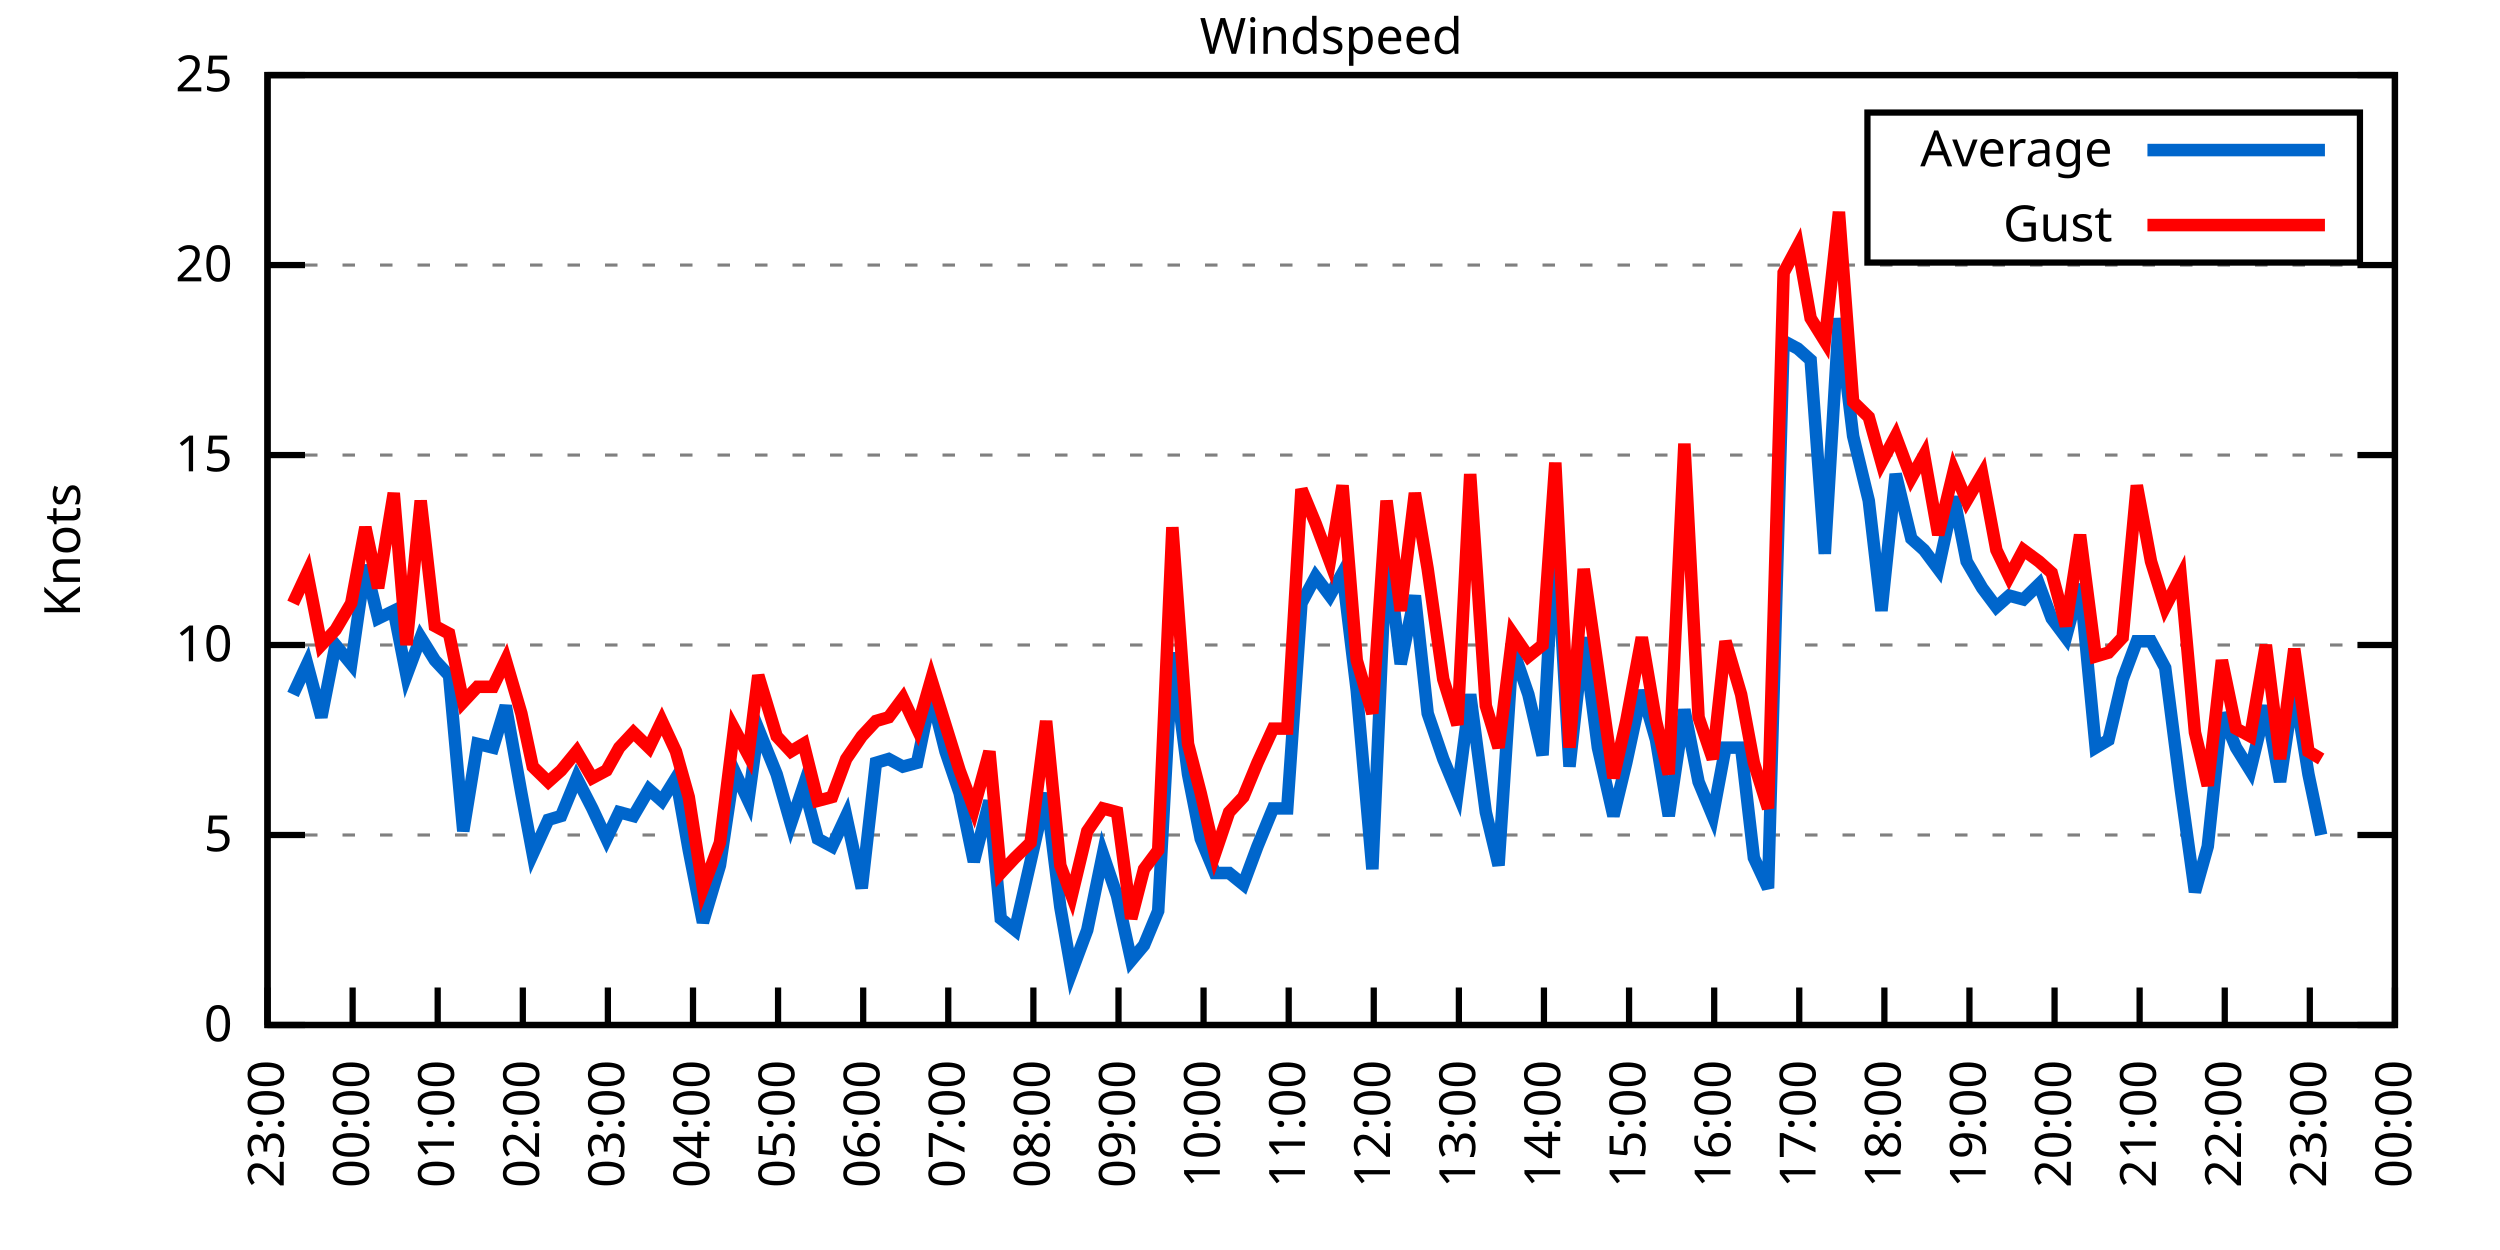
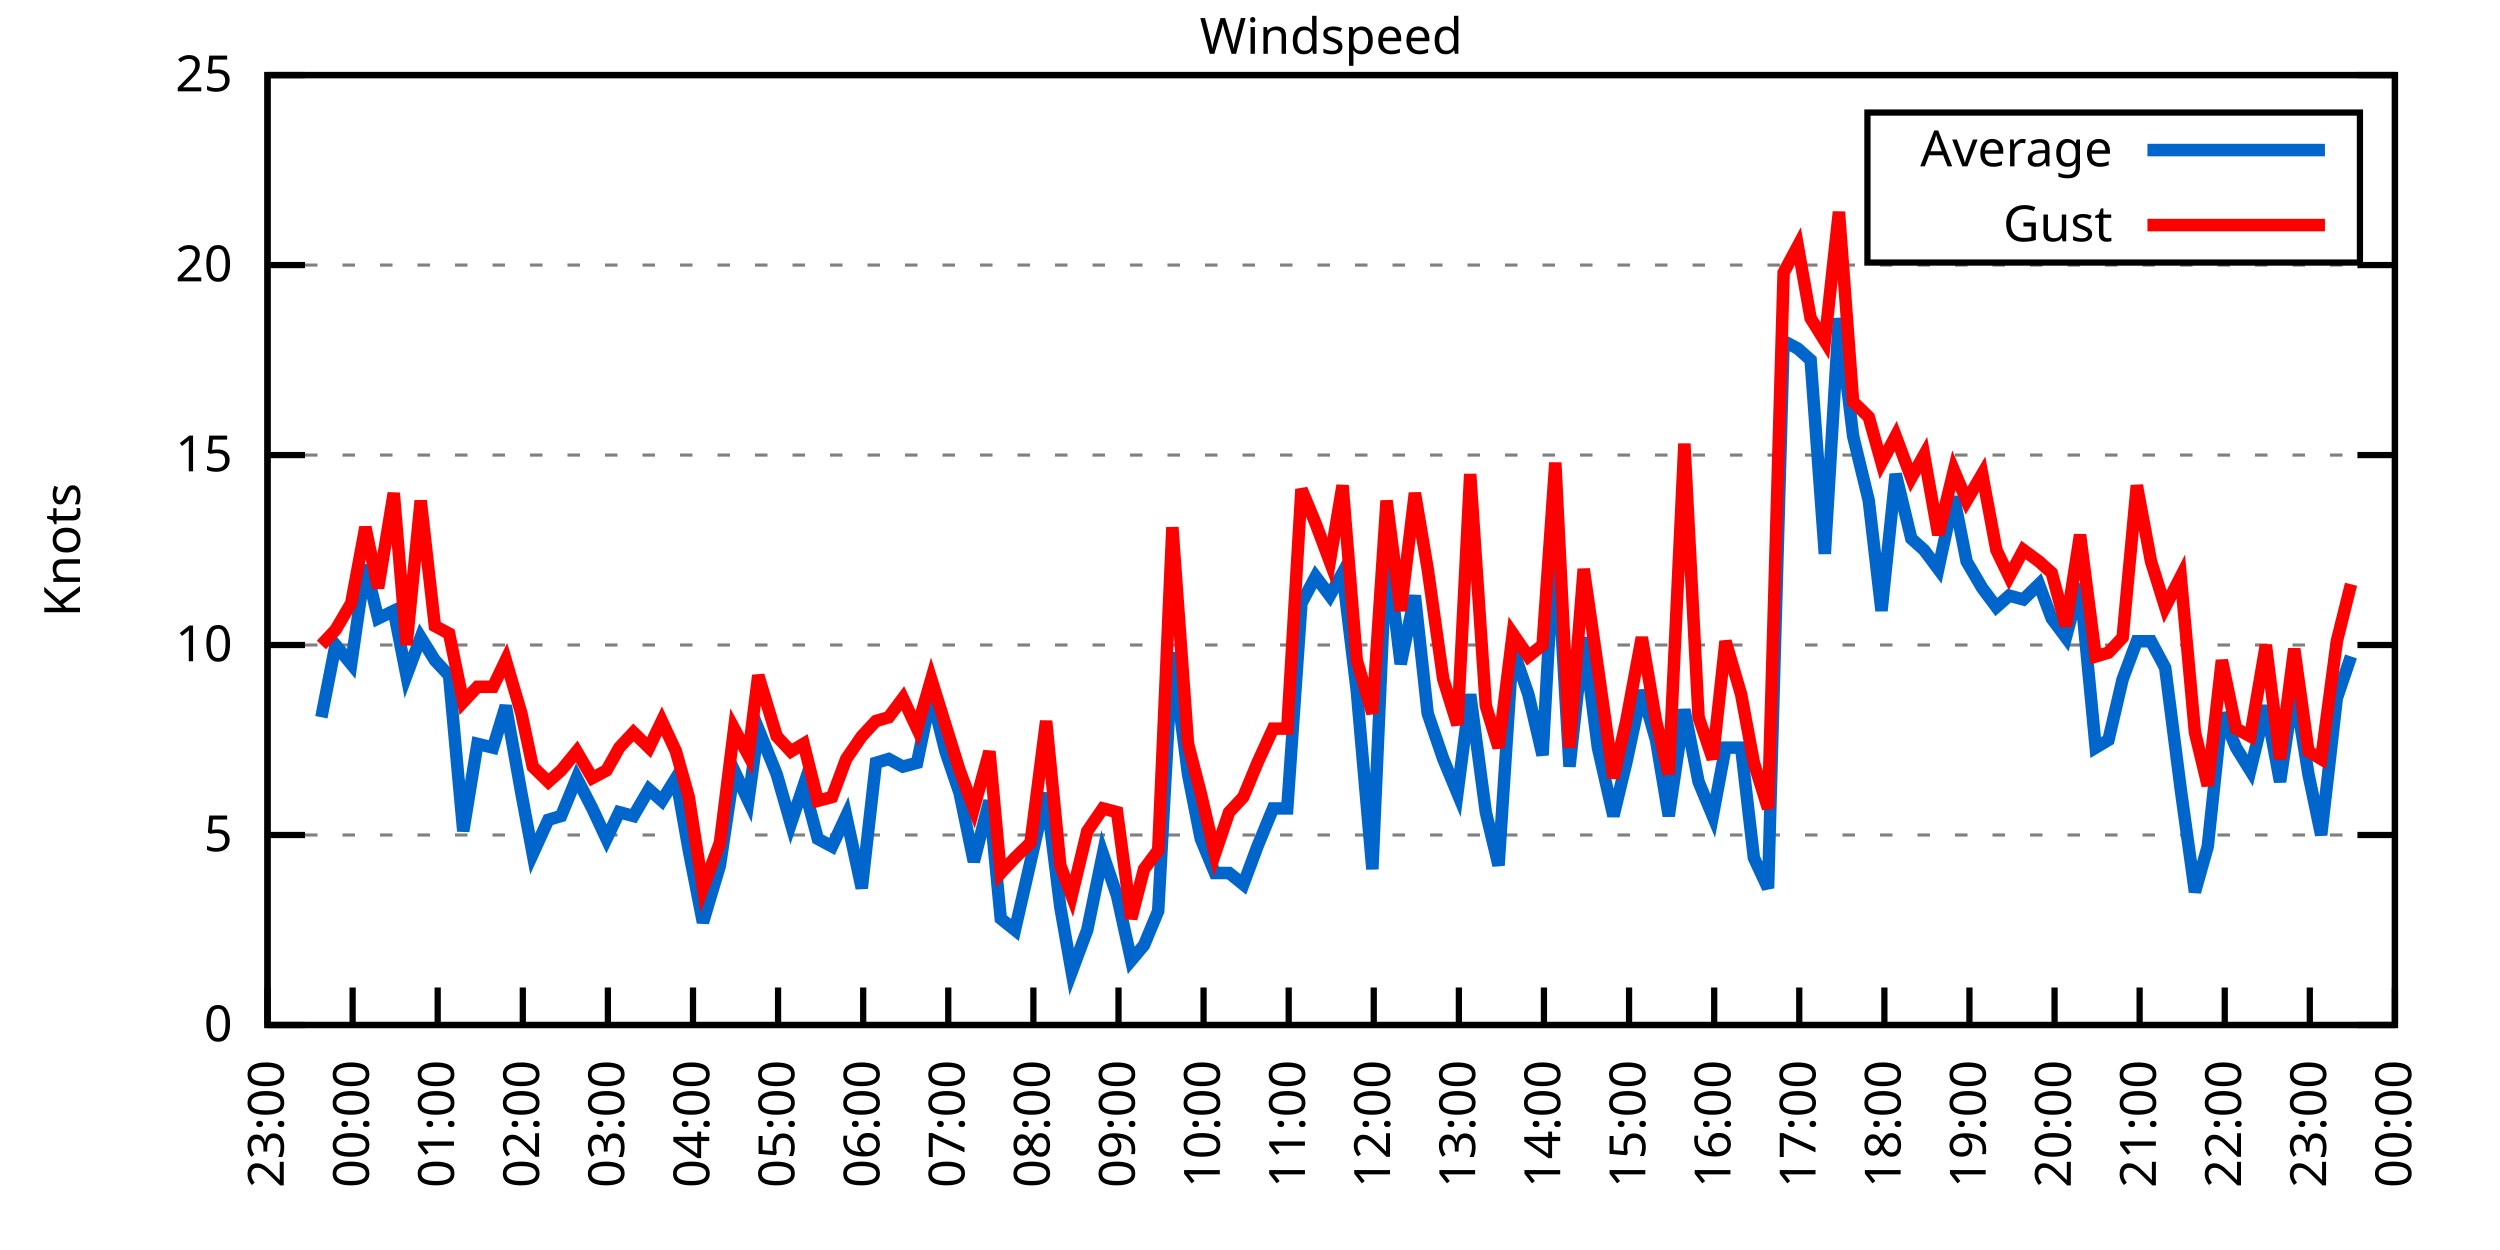
<svg xmlns="http://www.w3.org/2000/svg" xmlns:xlink="http://www.w3.org/1999/xlink" width="400" height="200" viewBox="0 0 400 200">
  <g id="gnuplot_canvas">
    <rect x="0" y="0" width="400" height="200" fill="none" />
    <defs>
      <circle id="gpDot" r="0.5" stroke-width="0.5" stroke="currentColor" />
      <path id="gpPt0" stroke-width="0.333" stroke="currentColor" d="M-1,0 h2 M0,-1 v2" />
      <path id="gpPt1" stroke-width="0.333" stroke="currentColor" d="M-1,-1 L1,1 M1,-1 L-1,1" />
      <path id="gpPt2" stroke-width="0.333" stroke="currentColor" d="M-1,0 L1,0 M0,-1 L0,1 M-1,-1 L1,1 M-1,1 L1,-1" />
      <rect id="gpPt3" stroke-width="0.333" stroke="currentColor" x="-1" y="-1" width="2" height="2" />
      <rect id="gpPt4" stroke-width="0.333" stroke="currentColor" fill="currentColor" x="-1" y="-1" width="2" height="2" />
      <circle id="gpPt5" stroke-width="0.333" stroke="currentColor" cx="0" cy="0" r="1" />
      <use xlink:href="#gpPt5" id="gpPt6" fill="currentColor" stroke="none" />
      <path id="gpPt7" stroke-width="0.333" stroke="currentColor" d="M0,-1.33 L-1.33,0.67 L1.33,0.67 z" />
      <use xlink:href="#gpPt7" id="gpPt8" fill="currentColor" stroke="none" />
      <use xlink:href="#gpPt7" id="gpPt9" stroke="currentColor" transform="rotate(180)" />
      <use xlink:href="#gpPt9" id="gpPt10" fill="currentColor" stroke="none" />
      <use xlink:href="#gpPt3" id="gpPt11" stroke="currentColor" transform="rotate(45)" />
      <use xlink:href="#gpPt11" id="gpPt12" fill="currentColor" stroke="none" />
      <path id="gpPt13" stroke-width="0.333" stroke="currentColor" d="M0,1.330 L1.265,0.411 L0.782,-1.067 L-0.782,-1.076 L-1.265,0.411 z" />
      <use xlink:href="#gpPt13" id="gpPt14" fill="currentColor" stroke="none" />
      <filter id="textbox" filterUnits="objectBoundingBox" x="0" y="0" height="1" width="1">
        <feFlood flood-color="white" flood-opacity="1" result="bgnd" />
        <feComposite in="SourceGraphic" in2="bgnd" operator="atop" />
      </filter>
      <filter id="greybox" filterUnits="objectBoundingBox" x="0" y="0" height="1" width="1">
        <feFlood flood-color="lightgrey" flood-opacity="1" result="grey" />
        <feComposite in="SourceGraphic" in2="grey" operator="atop" />
      </filter>
    </defs>
    <g fill="none" color="white" stroke="currentColor" stroke-width="1.00" stroke-linecap="butt" stroke-linejoin="miter">
</g>
    <g fill="none" color="black" stroke="currentColor" stroke-width="1.00" stroke-linecap="butt" stroke-linejoin="miter">
      <g stroke="none" shape-rendering="crispEdges">
        <polygon fill="rgb(255, 255, 255)" points="42.80,164.00 383.18,164.00 383.18,12.02 42.80,12.02 " />
      </g>
    </g>
    <g fill="none" color="black" stroke="currentColor" stroke-width="1.00" stroke-linecap="butt" stroke-linejoin="miter">
</g>
    <g fill="none" color="black" stroke="black" stroke-width="0.50" stroke-linecap="butt" stroke-linejoin="miter">
</g>
    <g fill="none" color="gray" stroke="currentColor" stroke-width="0.50" stroke-linecap="butt" stroke-linejoin="miter">
      <path stroke="gray" stroke-dasharray="2,4" class="gridline" d="M42.80,164.00 L383.19,164.00  " />
    </g>
    <g fill="none" color="gray" stroke="gray" stroke-width="1.00" stroke-linecap="butt" stroke-linejoin="miter">
</g>
    <g fill="none" color="black" stroke="currentColor" stroke-width="1.00" stroke-linecap="butt" stroke-linejoin="miter">
      <path stroke="black" d="M42.80,164.00 L48.80,164.00 M383.19,164.00 L377.19,164.00  " />
      <g transform="translate(37.20,166.60)" stroke="none" fill="black" font-family="Sans" font-size="8.00" text-anchor="end">
        <text>
          <tspan font-family="Sans"> 0</tspan>
        </text>
      </g>
    </g>
    <g fill="none" color="black" stroke="currentColor" stroke-width="1.00" stroke-linecap="butt" stroke-linejoin="miter">
</g>
    <g fill="none" color="black" stroke="black" stroke-width="0.50" stroke-linecap="butt" stroke-linejoin="miter">
</g>
    <g fill="none" color="gray" stroke="currentColor" stroke-width="0.50" stroke-linecap="butt" stroke-linejoin="miter">
      <path stroke="gray" stroke-dasharray="2,4" class="gridline" d="M42.80,133.60 L383.19,133.60  " />
    </g>
    <g fill="none" color="gray" stroke="gray" stroke-width="1.00" stroke-linecap="butt" stroke-linejoin="miter">
</g>
    <g fill="none" color="black" stroke="currentColor" stroke-width="1.00" stroke-linecap="butt" stroke-linejoin="miter">
      <path stroke="black" d="M42.80,133.60 L48.80,133.60 M383.19,133.60 L377.19,133.60  " />
      <g transform="translate(37.20,136.20)" stroke="none" fill="black" font-family="Sans" font-size="8.00" text-anchor="end">
        <text>
          <tspan font-family="Sans"> 5</tspan>
        </text>
      </g>
    </g>
    <g fill="none" color="black" stroke="currentColor" stroke-width="1.00" stroke-linecap="butt" stroke-linejoin="miter">
</g>
    <g fill="none" color="black" stroke="black" stroke-width="0.50" stroke-linecap="butt" stroke-linejoin="miter">
</g>
    <g fill="none" color="gray" stroke="currentColor" stroke-width="0.50" stroke-linecap="butt" stroke-linejoin="miter">
      <path stroke="gray" stroke-dasharray="2,4" class="gridline" d="M42.80,103.20 L383.19,103.20  " />
    </g>
    <g fill="none" color="gray" stroke="gray" stroke-width="1.00" stroke-linecap="butt" stroke-linejoin="miter">
</g>
    <g fill="none" color="black" stroke="currentColor" stroke-width="1.00" stroke-linecap="butt" stroke-linejoin="miter">
      <path stroke="black" d="M42.80,103.20 L48.80,103.20 M383.19,103.20 L377.19,103.20  " />
      <g transform="translate(37.20,105.80)" stroke="none" fill="black" font-family="Sans" font-size="8.00" text-anchor="end">
        <text>
          <tspan font-family="Sans"> 10</tspan>
        </text>
      </g>
    </g>
    <g fill="none" color="black" stroke="currentColor" stroke-width="1.00" stroke-linecap="butt" stroke-linejoin="miter">
</g>
    <g fill="none" color="black" stroke="black" stroke-width="0.50" stroke-linecap="butt" stroke-linejoin="miter">
</g>
    <g fill="none" color="gray" stroke="currentColor" stroke-width="0.50" stroke-linecap="butt" stroke-linejoin="miter">
      <path stroke="gray" stroke-dasharray="2,4" class="gridline" d="M42.80,72.81 L383.19,72.81  " />
    </g>
    <g fill="none" color="gray" stroke="gray" stroke-width="1.00" stroke-linecap="butt" stroke-linejoin="miter">
</g>
    <g fill="none" color="black" stroke="currentColor" stroke-width="1.00" stroke-linecap="butt" stroke-linejoin="miter">
      <path stroke="black" d="M42.80,72.81 L48.80,72.81 M383.19,72.81 L377.19,72.81  " />
      <g transform="translate(37.20,75.41)" stroke="none" fill="black" font-family="Sans" font-size="8.00" text-anchor="end">
        <text>
          <tspan font-family="Sans"> 15</tspan>
        </text>
      </g>
    </g>
    <g fill="none" color="black" stroke="currentColor" stroke-width="1.00" stroke-linecap="butt" stroke-linejoin="miter">
</g>
    <g fill="none" color="black" stroke="black" stroke-width="0.50" stroke-linecap="butt" stroke-linejoin="miter">
</g>
    <g fill="none" color="gray" stroke="currentColor" stroke-width="0.50" stroke-linecap="butt" stroke-linejoin="miter">
      <path stroke="gray" stroke-dasharray="2,4" class="gridline" d="M42.80,42.41 L383.19,42.41  " />
    </g>
    <g fill="none" color="gray" stroke="gray" stroke-width="1.00" stroke-linecap="butt" stroke-linejoin="miter">
</g>
    <g fill="none" color="black" stroke="currentColor" stroke-width="1.00" stroke-linecap="butt" stroke-linejoin="miter">
      <path stroke="black" d="M42.80,42.41 L48.80,42.41 M383.19,42.41 L377.19,42.41  " />
      <g transform="translate(37.20,45.01)" stroke="none" fill="black" font-family="Sans" font-size="8.00" text-anchor="end">
        <text>
          <tspan font-family="Sans"> 20</tspan>
        </text>
      </g>
    </g>
    <g fill="none" color="black" stroke="currentColor" stroke-width="1.00" stroke-linecap="butt" stroke-linejoin="miter">
</g>
    <g fill="none" color="black" stroke="black" stroke-width="0.50" stroke-linecap="butt" stroke-linejoin="miter">
</g>
    <g fill="none" color="gray" stroke="currentColor" stroke-width="0.50" stroke-linecap="butt" stroke-linejoin="miter">
      <path stroke="gray" stroke-dasharray="2,4" class="gridline" d="M42.80,12.01 L383.19,12.01  " />
    </g>
    <g fill="none" color="gray" stroke="gray" stroke-width="1.00" stroke-linecap="butt" stroke-linejoin="miter">
</g>
    <g fill="none" color="black" stroke="currentColor" stroke-width="1.00" stroke-linecap="butt" stroke-linejoin="miter">
      <path stroke="black" d="M42.80,12.01 L48.80,12.01 M383.19,12.01 L377.19,12.01  " />
      <g transform="translate(37.20,14.61)" stroke="none" fill="black" font-family="Sans" font-size="8.00" text-anchor="end">
        <text>
          <tspan font-family="Sans"> 25</tspan>
        </text>
      </g>
    </g>
    <g fill="none" color="black" stroke="currentColor" stroke-width="1.00" stroke-linecap="butt" stroke-linejoin="miter">
      <path stroke="black" d="M42.80,164.00 L42.80,158.00  " />
      <g transform="translate(45.40,169.60) rotate(270.00)" stroke="none" fill="black" font-family="Sans" font-size="8.00" text-anchor="end">
        <text>
          <tspan font-family="Sans">23:00</tspan>
        </text>
      </g>
    </g>
    <g fill="none" color="black" stroke="currentColor" stroke-width="1.00" stroke-linecap="butt" stroke-linejoin="miter">
      <path stroke="black" d="M56.42,164.00 L56.42,158.00  " />
      <g transform="translate(59.02,169.60) rotate(270.00)" stroke="none" fill="black" font-family="Sans" font-size="8.00" text-anchor="end">
        <text>
          <tspan font-family="Sans">00:00</tspan>
        </text>
      </g>
    </g>
    <g fill="none" color="black" stroke="currentColor" stroke-width="1.00" stroke-linecap="butt" stroke-linejoin="miter">
      <path stroke="black" d="M70.03,164.00 L70.03,158.00  " />
      <g transform="translate(72.63,169.60) rotate(270.00)" stroke="none" fill="black" font-family="Sans" font-size="8.00" text-anchor="end">
        <text>
          <tspan font-family="Sans">01:00</tspan>
        </text>
      </g>
    </g>
    <g fill="none" color="black" stroke="currentColor" stroke-width="1.00" stroke-linecap="butt" stroke-linejoin="miter">
      <path stroke="black" d="M83.65,164.00 L83.65,158.00  " />
      <g transform="translate(86.25,169.60) rotate(270.00)" stroke="none" fill="black" font-family="Sans" font-size="8.00" text-anchor="end">
        <text>
          <tspan font-family="Sans">02:00</tspan>
        </text>
      </g>
    </g>
    <g fill="none" color="black" stroke="currentColor" stroke-width="1.00" stroke-linecap="butt" stroke-linejoin="miter">
      <path stroke="black" d="M97.26,164.00 L97.26,158.00  " />
      <g transform="translate(99.86,169.60) rotate(270.00)" stroke="none" fill="black" font-family="Sans" font-size="8.00" text-anchor="end">
        <text>
          <tspan font-family="Sans">03:00</tspan>
        </text>
      </g>
    </g>
    <g fill="none" color="black" stroke="currentColor" stroke-width="1.00" stroke-linecap="butt" stroke-linejoin="miter">
      <path stroke="black" d="M110.88,164.00 L110.88,158.00  " />
      <g transform="translate(113.48,169.60) rotate(270.00)" stroke="none" fill="black" font-family="Sans" font-size="8.00" text-anchor="end">
        <text>
          <tspan font-family="Sans">04:00</tspan>
        </text>
      </g>
    </g>
    <g fill="none" color="black" stroke="currentColor" stroke-width="1.00" stroke-linecap="butt" stroke-linejoin="miter">
      <path stroke="black" d="M124.49,164.00 L124.49,158.00  " />
      <g transform="translate(127.09,169.60) rotate(270.00)" stroke="none" fill="black" font-family="Sans" font-size="8.00" text-anchor="end">
        <text>
          <tspan font-family="Sans">05:00</tspan>
        </text>
      </g>
    </g>
    <g fill="none" color="black" stroke="currentColor" stroke-width="1.00" stroke-linecap="butt" stroke-linejoin="miter">
      <path stroke="black" d="M138.11,164.00 L138.11,158.00  " />
      <g transform="translate(140.71,169.60) rotate(270.00)" stroke="none" fill="black" font-family="Sans" font-size="8.00" text-anchor="end">
        <text>
          <tspan font-family="Sans">06:00</tspan>
        </text>
      </g>
    </g>
    <g fill="none" color="black" stroke="currentColor" stroke-width="1.00" stroke-linecap="butt" stroke-linejoin="miter">
      <path stroke="black" d="M151.72,164.00 L151.72,158.00  " />
      <g transform="translate(154.32,169.60) rotate(270.00)" stroke="none" fill="black" font-family="Sans" font-size="8.00" text-anchor="end">
        <text>
          <tspan font-family="Sans">07:00</tspan>
        </text>
      </g>
    </g>
    <g fill="none" color="black" stroke="currentColor" stroke-width="1.00" stroke-linecap="butt" stroke-linejoin="miter">
      <path stroke="black" d="M165.34,164.00 L165.34,158.00  " />
      <g transform="translate(167.94,169.60) rotate(270.00)" stroke="none" fill="black" font-family="Sans" font-size="8.00" text-anchor="end">
        <text>
          <tspan font-family="Sans">08:00</tspan>
        </text>
      </g>
    </g>
    <g fill="none" color="black" stroke="currentColor" stroke-width="1.00" stroke-linecap="butt" stroke-linejoin="miter">
      <path stroke="black" d="M178.96,164.00 L178.96,158.00  " />
      <g transform="translate(181.56,169.60) rotate(270.00)" stroke="none" fill="black" font-family="Sans" font-size="8.00" text-anchor="end">
        <text>
          <tspan font-family="Sans">09:00</tspan>
        </text>
      </g>
    </g>
    <g fill="none" color="black" stroke="currentColor" stroke-width="1.00" stroke-linecap="butt" stroke-linejoin="miter">
      <path stroke="black" d="M192.57,164.00 L192.57,158.00  " />
      <g transform="translate(195.17,169.60) rotate(270.00)" stroke="none" fill="black" font-family="Sans" font-size="8.00" text-anchor="end">
        <text>
          <tspan font-family="Sans">10:00</tspan>
        </text>
      </g>
    </g>
    <g fill="none" color="black" stroke="currentColor" stroke-width="1.00" stroke-linecap="butt" stroke-linejoin="miter">
      <path stroke="black" d="M206.19,164.00 L206.19,158.00  " />
      <g transform="translate(208.79,169.60) rotate(270.00)" stroke="none" fill="black" font-family="Sans" font-size="8.00" text-anchor="end">
        <text>
          <tspan font-family="Sans">11:00</tspan>
        </text>
      </g>
    </g>
    <g fill="none" color="black" stroke="currentColor" stroke-width="1.00" stroke-linecap="butt" stroke-linejoin="miter">
      <path stroke="black" d="M219.80,164.00 L219.80,158.00  " />
      <g transform="translate(222.40,169.60) rotate(270.00)" stroke="none" fill="black" font-family="Sans" font-size="8.00" text-anchor="end">
        <text>
          <tspan font-family="Sans">12:00</tspan>
        </text>
      </g>
    </g>
    <g fill="none" color="black" stroke="currentColor" stroke-width="1.00" stroke-linecap="butt" stroke-linejoin="miter">
      <path stroke="black" d="M233.42,164.00 L233.42,158.00  " />
      <g transform="translate(236.02,169.60) rotate(270.00)" stroke="none" fill="black" font-family="Sans" font-size="8.00" text-anchor="end">
        <text>
          <tspan font-family="Sans">13:00</tspan>
        </text>
      </g>
    </g>
    <g fill="none" color="black" stroke="currentColor" stroke-width="1.00" stroke-linecap="butt" stroke-linejoin="miter">
      <path stroke="black" d="M247.03,164.00 L247.03,158.00  " />
      <g transform="translate(249.63,169.60) rotate(270.00)" stroke="none" fill="black" font-family="Sans" font-size="8.00" text-anchor="end">
        <text>
          <tspan font-family="Sans">14:00</tspan>
        </text>
      </g>
    </g>
    <g fill="none" color="black" stroke="currentColor" stroke-width="1.00" stroke-linecap="butt" stroke-linejoin="miter">
      <path stroke="black" d="M260.65,164.00 L260.65,158.00  " />
      <g transform="translate(263.25,169.60) rotate(270.00)" stroke="none" fill="black" font-family="Sans" font-size="8.00" text-anchor="end">
        <text>
          <tspan font-family="Sans">15:00</tspan>
        </text>
      </g>
    </g>
    <g fill="none" color="black" stroke="currentColor" stroke-width="1.00" stroke-linecap="butt" stroke-linejoin="miter">
      <path stroke="black" d="M274.27,164.00 L274.27,158.00  " />
      <g transform="translate(276.87,169.60) rotate(270.00)" stroke="none" fill="black" font-family="Sans" font-size="8.00" text-anchor="end">
        <text>
          <tspan font-family="Sans">16:00</tspan>
        </text>
      </g>
    </g>
    <g fill="none" color="black" stroke="currentColor" stroke-width="1.00" stroke-linecap="butt" stroke-linejoin="miter">
      <path stroke="black" d="M287.88,164.00 L287.88,158.00  " />
      <g transform="translate(290.48,169.60) rotate(270.00)" stroke="none" fill="black" font-family="Sans" font-size="8.00" text-anchor="end">
        <text>
          <tspan font-family="Sans">17:00</tspan>
        </text>
      </g>
    </g>
    <g fill="none" color="black" stroke="currentColor" stroke-width="1.00" stroke-linecap="butt" stroke-linejoin="miter">
      <path stroke="black" d="M301.50,164.00 L301.50,158.00  " />
      <g transform="translate(304.10,169.60) rotate(270.00)" stroke="none" fill="black" font-family="Sans" font-size="8.00" text-anchor="end">
        <text>
          <tspan font-family="Sans">18:00</tspan>
        </text>
      </g>
    </g>
    <g fill="none" color="black" stroke="currentColor" stroke-width="1.00" stroke-linecap="butt" stroke-linejoin="miter">
      <path stroke="black" d="M315.11,164.00 L315.11,158.00  " />
      <g transform="translate(317.71,169.60) rotate(270.00)" stroke="none" fill="black" font-family="Sans" font-size="8.00" text-anchor="end">
        <text>
          <tspan font-family="Sans">19:00</tspan>
        </text>
      </g>
    </g>
    <g fill="none" color="black" stroke="currentColor" stroke-width="1.00" stroke-linecap="butt" stroke-linejoin="miter">
      <path stroke="black" d="M328.73,164.00 L328.73,158.00  " />
      <g transform="translate(331.33,169.60) rotate(270.00)" stroke="none" fill="black" font-family="Sans" font-size="8.00" text-anchor="end">
        <text>
          <tspan font-family="Sans">20:00</tspan>
        </text>
      </g>
    </g>
    <g fill="none" color="black" stroke="currentColor" stroke-width="1.00" stroke-linecap="butt" stroke-linejoin="miter">
      <path stroke="black" d="M342.34,164.00 L342.34,158.00  " />
      <g transform="translate(344.94,169.60) rotate(270.00)" stroke="none" fill="black" font-family="Sans" font-size="8.00" text-anchor="end">
        <text>
          <tspan font-family="Sans">21:00</tspan>
        </text>
      </g>
    </g>
    <g fill="none" color="black" stroke="currentColor" stroke-width="1.00" stroke-linecap="butt" stroke-linejoin="miter">
      <path stroke="black" d="M355.96,164.00 L355.96,158.00  " />
      <g transform="translate(358.56,169.60) rotate(270.00)" stroke="none" fill="black" font-family="Sans" font-size="8.00" text-anchor="end">
        <text>
          <tspan font-family="Sans">22:00</tspan>
        </text>
      </g>
    </g>
    <g fill="none" color="black" stroke="currentColor" stroke-width="1.00" stroke-linecap="butt" stroke-linejoin="miter">
      <path stroke="black" d="M369.57,164.00 L369.57,158.00  " />
      <g transform="translate(372.17,169.60) rotate(270.00)" stroke="none" fill="black" font-family="Sans" font-size="8.00" text-anchor="end">
        <text>
          <tspan font-family="Sans">23:00</tspan>
        </text>
      </g>
    </g>
    <g fill="none" color="black" stroke="currentColor" stroke-width="1.00" stroke-linecap="butt" stroke-linejoin="miter">
      <path stroke="black" d="M383.19,164.00 L383.19,158.00  " />
      <g transform="translate(385.79,169.60) rotate(270.00)" stroke="none" fill="black" font-family="Sans" font-size="8.00" text-anchor="end">
        <text>
          <tspan font-family="Sans">00:00</tspan>
        </text>
      </g>
    </g>
    <g fill="none" color="black" stroke="currentColor" stroke-width="1.00" stroke-linecap="butt" stroke-linejoin="miter">
</g>
    <g fill="none" color="black" stroke="currentColor" stroke-width="1.00" stroke-linecap="butt" stroke-linejoin="miter">
      <path stroke="black" d="M42.80,12.01 L42.80,164.00 L383.19,164.00 L383.19,12.01 L42.80,12.01 Z  " />
    </g>
    <g fill="none" color="black" stroke="currentColor" stroke-width="1.00" stroke-linecap="butt" stroke-linejoin="miter">
</g>
    <g fill="none" color="black" stroke="currentColor" stroke-width="1.00" stroke-linecap="butt" stroke-linejoin="miter">
      <path stroke="black" d="M298.79,42.01 L298.79,18.01 L377.59,18.01 L377.59,42.01 L298.79,42.01 Z  " />
    </g>
    <g id="Windspeed_plot_1">
      <g fill="none" color="white" stroke="black" stroke-width="2.00" stroke-linecap="butt" stroke-linejoin="miter">
</g>
      <g fill="none" color="black" stroke="currentColor" stroke-width="2.00" stroke-linecap="butt" stroke-linejoin="miter">
        <g transform="translate(337.99,26.61)" stroke="none" fill="black" font-family="Sans" font-size="8.00" text-anchor="end">
          <text>
            <tspan font-family="Sans">Average</tspan>
          </text>
        </g>
      </g>
      <g fill="none" color="black" stroke="currentColor" stroke-width="2.00" stroke-linecap="butt" stroke-linejoin="miter">
-         <path stroke="rgb(  0, 102, 204)" d="M343.59,24.01 L371.99,24.01 M46.88,111.11 L49.15,106.24 L51.42,114.76 L53.69,103.20 L56.19,106.24 L58.46,90.44   L60.50,98.95 L63.00,97.73 L65.04,108.07 L67.31,101.99 L69.58,105.64 L71.85,108.07 L74.12,132.99 L76.39,119.01   L78.88,119.62 L80.92,112.93 L83.42,126.91 L85.24,136.64 L87.73,131.17 L89.77,130.56 L92.27,124.48 L94.77,129.35   L97.04,134.21 L99.08,129.95 L101.35,130.56 L103.84,126.31 L105.89,128.13 L108.15,124.48 L110.20,136.03 L112.47,147.59   L115.19,138.47 L117.46,123.27 L119.73,128.13 L121.32,116.58 L124.27,123.87 L126.54,131.78 L128.58,125.70 L130.85,134.21   L133.12,135.43 L135.39,130.56 L137.88,142.11 L140.15,122.05 L142.19,121.44 L144.46,122.66 L146.73,122.05 L149.00,111.11   L151.27,120.23 L153.54,126.91 L155.81,137.86 L158.31,128.13 L160.12,146.98 L162.39,148.80 L164.89,137.86 L167.38,126.91   L169.65,145.15 L171.47,155.49 L173.96,148.80 L176.46,136.64 L178.73,143.33 L181.00,153.66 L183.04,151.23 L185.31,145.76   L187.58,104.42 L190.08,123.87 L192.12,134.21 L194.39,139.68 L196.66,139.68 L198.93,141.51 L201.19,135.43 L203.69,129.35   L205.96,129.35 L208.23,96.52 L210.50,92.26 L212.77,95.30 L214.81,91.65 L217.08,110.50 L219.58,139.07 L221.85,87.40   L224.11,106.24 L226.38,95.30 L228.43,114.15 L230.92,121.44 L233.19,126.91 L235.23,111.11 L237.73,129.95 L239.77,138.47   L242.04,103.81 L244.54,111.11 L246.81,120.83 L248.85,83.75 L251.12,122.66 L253.39,101.99 L255.66,119.62 L258.15,130.56   L260.20,122.05 L262.69,110.50 L264.96,118.40 L267.00,130.56 L269.50,113.54 L271.77,125.09 L274.04,130.56 L276.08,119.62   L278.58,119.62 L280.62,137.25 L282.89,142.11 L285.38,54.57 L287.65,55.78 L289.70,57.61 L291.97,88.61 L294.23,50.92   L296.50,69.77 L299.00,80.10 L301.04,97.73 L303.31,75.85 L305.81,86.18 L307.85,88.00 L310.12,91.04 L312.62,79.49   L314.66,89.83 L317.15,94.08 L319.42,97.12 L321.47,95.30 L323.74,95.91 L326.23,93.48 L328.27,98.95 L330.54,101.99   L332.81,93.48 L335.31,119.62 L337.35,118.40 L339.62,108.68 L341.89,102.60 L344.16,102.60 L346.43,106.85 L348.92,126.31   L351.19,142.72 L353.24,135.43 L355.50,114.15 L357.77,119.62 L360.04,123.27 L362.54,112.93 L364.81,125.09 L367.08,109.89   L369.35,123.87 L371.39,133.60  " />
+         <path stroke="rgb(  0, 102, 204)" d="M343.59,24.01 L371.99,24.01 M51.42,114.76 L53.69,103.20 L56.19,106.24 L58.46,90.44 L60.50,98.95 L63.00,97.73   L65.04,108.07 L67.31,101.99 L69.58,105.64 L71.85,108.07 L74.12,132.99 L76.39,119.01 L78.88,119.62 L80.92,112.93   L83.42,126.91 L85.24,136.64 L87.73,131.17 L89.77,130.56 L92.27,124.48 L94.77,129.35 L97.04,134.21 L99.08,129.95   L101.35,130.56 L103.84,126.31 L105.89,128.13 L108.15,124.48 L110.20,136.03 L112.47,147.59 L115.19,138.47 L117.46,123.27   L119.73,128.13 L121.32,116.58 L124.27,123.87 L126.54,131.78 L128.58,125.70 L130.85,134.21 L133.12,135.43 L135.39,130.56   L137.88,142.11 L140.15,122.05 L142.19,121.44 L144.46,122.66 L146.73,122.05 L149.00,111.11 L151.27,120.23 L153.54,126.91   L155.81,137.86 L158.31,128.13 L160.12,146.98 L162.39,148.80 L164.89,137.86 L167.38,126.91 L169.65,145.15 L171.47,155.49   L173.96,148.80 L176.46,136.64 L178.73,143.33 L181.00,153.66 L183.04,151.23 L185.31,145.76 L187.58,104.42 L190.08,123.87   L192.12,134.21 L194.39,139.68 L196.66,139.68 L198.93,141.51 L201.19,135.43 L203.69,129.35 L205.96,129.35 L208.23,96.52   L210.50,92.26 L212.77,95.30 L214.81,91.65 L217.08,110.50 L219.58,139.07 L221.85,87.40 L224.11,106.24 L226.38,95.30   L228.43,114.15 L230.92,121.44 L233.19,126.91 L235.23,111.11 L237.73,129.95 L239.77,138.47 L242.04,103.81 L244.54,111.11   L246.81,120.83 L248.85,83.75 L251.12,122.66 L253.39,101.99 L255.66,119.62 L258.15,130.56 L260.20,122.05 L262.69,110.50   L264.96,118.40 L267.00,130.56 L269.50,113.54 L271.77,125.09 L274.04,130.56 L276.08,119.62 L278.58,119.62 L280.62,137.25   L282.89,142.11 L285.38,54.57 L287.65,55.78 L289.70,57.61 L291.97,88.61 L294.23,50.92 L296.50,69.77 L299.00,80.10   L301.04,97.73 L303.31,75.85 L305.81,86.18 L307.85,88.00 L310.12,91.04 L312.62,79.49 L314.66,89.83 L317.15,94.08   L319.42,97.12 L321.47,95.30 L323.74,95.91 L326.23,93.48 L328.27,98.95 L330.54,101.99 L332.81,93.48 L335.31,119.62   L337.35,118.40 L339.62,108.68 L341.89,102.60 L344.16,102.60 L346.43,106.85 L348.92,126.31 L351.19,142.72 L353.24,135.43   L355.50,114.15 L357.77,119.62 L360.04,123.27 L362.54,112.93 L364.81,125.09 L367.08,109.89 L369.35,123.87 L371.39,133.60   L373.89,111.72 L376.16,105.03  " />
      </g>
    </g>
    <g id="Windspeed_plot_2">
      <g fill="none" color="black" stroke="currentColor" stroke-width="2.00" stroke-linecap="butt" stroke-linejoin="miter">
        <g transform="translate(337.99,38.61)" stroke="none" fill="black" font-family="Sans" font-size="8.00" text-anchor="end">
          <text>
            <tspan font-family="Sans">Gust</tspan>
          </text>
        </g>
      </g>
      <g fill="none" color="black" stroke="currentColor" stroke-width="2.00" stroke-linecap="butt" stroke-linejoin="miter">
-         <path stroke="rgb(255,   0,   0)" d="M343.59,36.01 L371.99,36.01 M46.88,96.52 L49.15,91.65 L51.42,103.20 L53.69,100.77 L56.19,96.52 L58.46,84.36   L60.50,94.08 L63.00,78.89 L65.04,103.20 L67.31,80.10 L69.58,100.16 L71.85,101.38 L74.12,112.32 L76.39,109.89   L78.88,109.89 L80.92,105.64 L83.42,114.15 L85.24,122.66 L87.73,125.09 L89.77,123.27 L92.27,120.23 L94.77,124.48   L97.04,123.27 L99.08,119.62 L101.35,117.19 L103.84,119.62 L105.89,115.36 L108.15,120.23 L110.20,127.52 L112.47,142.11   L115.19,134.82 L117.46,116.58 L119.73,120.83 L121.32,108.07 L124.27,117.80 L126.54,120.23 L128.58,119.01 L130.85,128.13   L133.12,127.52 L135.39,121.44 L137.88,117.80 L140.15,115.36 L142.19,114.76 L144.46,111.72 L146.73,116.58 L149.00,108.68   L151.27,115.97 L153.54,123.27 L155.81,129.35 L158.31,120.23 L160.12,139.68 L162.39,137.25 L164.89,134.82 L167.38,115.36   L169.65,138.47 L171.47,143.33 L173.96,132.99 L176.46,129.35 L178.73,129.95 L181.00,146.98 L183.04,139.07 L185.31,136.03   L187.58,84.36 L190.08,119.01 L192.12,126.91 L194.39,136.64 L196.66,129.95 L198.93,127.52 L201.19,122.05 L203.69,116.58   L205.96,116.58 L208.23,78.28 L210.50,83.75 L212.77,89.83 L214.81,77.67 L217.08,105.64 L219.58,114.15 L221.85,80.10   L224.11,97.73 L226.38,78.89 L228.43,91.04 L230.92,108.68 L233.19,115.97 L235.23,75.85 L237.73,112.93 L239.77,119.62   L242.04,101.38 L244.54,105.03 L246.81,103.20 L248.85,74.02 L251.12,119.62 L253.39,91.04 L255.66,106.85 L258.15,124.48   L260.20,115.36 L262.69,101.99 L264.96,115.36 L267.00,123.87 L269.50,70.98 L271.77,114.76 L274.04,121.44 L276.08,102.60   L278.58,111.11 L280.62,122.05 L282.89,129.35 L285.38,43.62 L287.65,39.37 L289.70,50.92 L291.97,54.57 L294.23,33.90   L296.50,64.29 L299.00,66.73 L301.04,74.02 L303.31,69.77 L305.81,76.45 L307.85,72.81 L310.12,85.57 L312.62,75.24   L314.66,80.10 L317.15,75.85 L319.42,88.00 L321.47,92.26 L323.74,88.00 L326.23,89.83 L328.27,91.65 L330.54,100.16   L332.81,85.57 L335.31,105.03 L337.35,104.42 L339.62,101.99 L341.89,77.67 L344.16,89.83 L346.43,97.12 L348.92,92.26   L351.19,117.19 L353.24,125.70 L355.50,105.64 L357.77,116.58 L360.04,117.80 L362.54,103.20 L364.81,121.44 L367.08,103.81   L369.35,120.23 L371.39,121.44  " />
+         <path stroke="rgb(255,   0,   0)" d="M343.59,36.01 L371.99,36.01 M51.42,103.20 L53.69,100.77 L56.19,96.52 L58.46,84.36 L60.50,94.08 L63.00,78.89   L65.04,103.20 L67.31,80.10 L69.58,100.16 L71.85,101.38 L74.12,112.32 L76.39,109.89 L78.88,109.89 L80.92,105.64   L83.42,114.15 L85.24,122.66 L87.73,125.09 L89.77,123.27 L92.27,120.23 L94.77,124.48 L97.04,123.27 L99.08,119.62   L101.35,117.19 L103.84,119.62 L105.89,115.36 L108.15,120.23 L110.20,127.52 L112.47,142.11 L115.19,134.82 L117.46,116.58   L119.73,120.83 L121.32,108.07 L124.27,117.80 L126.54,120.23 L128.58,119.01 L130.85,128.13 L133.12,127.52 L135.39,121.44   L137.88,117.80 L140.15,115.36 L142.19,114.76 L144.46,111.72 L146.73,116.58 L149.00,108.68 L151.27,115.97 L153.54,123.27   L155.81,129.35 L158.31,120.23 L160.12,139.68 L162.39,137.25 L164.89,134.82 L167.38,115.36 L169.65,138.47 L171.47,143.33   L173.96,132.99 L176.46,129.35 L178.73,129.95 L181.00,146.98 L183.04,139.07 L185.31,136.03 L187.58,84.36 L190.08,119.01   L192.12,126.91 L194.39,136.64 L196.66,129.95 L198.93,127.52 L201.19,122.05 L203.69,116.58 L205.96,116.58 L208.23,78.28   L210.50,83.75 L212.77,89.83 L214.81,77.67 L217.08,105.64 L219.58,114.15 L221.85,80.10 L224.11,97.73 L226.38,78.89   L228.43,91.04 L230.92,108.68 L233.19,115.97 L235.23,75.85 L237.73,112.93 L239.77,119.62 L242.04,101.38 L244.54,105.03   L246.81,103.20 L248.85,74.02 L251.12,119.62 L253.39,91.04 L255.66,106.85 L258.15,124.48 L260.20,115.36 L262.69,101.99   L264.96,115.36 L267.00,123.87 L269.50,70.98 L271.77,114.76 L274.04,121.44 L276.08,102.60 L278.58,111.11 L280.62,122.05   L282.89,129.35 L285.38,43.62 L287.65,39.37 L289.70,50.92 L291.97,54.57 L294.23,33.90 L296.50,64.29 L299.00,66.73   L301.04,74.02 L303.31,69.77 L305.81,76.45 L307.85,72.81 L310.12,85.57 L312.62,75.24 L314.66,80.10 L317.15,75.85   L319.42,88.00 L321.47,92.26 L323.74,88.00 L326.23,89.83 L328.27,91.65 L330.54,100.16 L332.81,85.57 L335.31,105.03   L337.35,104.42 L339.62,101.99 L341.89,77.67 L344.16,89.83 L346.43,97.12 L348.92,92.26 L351.19,117.19 L353.24,125.70   L355.50,105.64 L357.77,116.58 L360.04,117.80 L362.54,103.20 L364.81,121.44 L367.08,103.81 L369.35,120.23 L371.39,121.44   L373.89,102.60 L376.16,93.48  " />
      </g>
    </g>
    <g fill="none" color="black" stroke="currentColor" stroke-width="2.00" stroke-linecap="butt" stroke-linejoin="miter">
</g>
    <g fill="none" color="black" stroke="black" stroke-width="1.00" stroke-linecap="butt" stroke-linejoin="miter">
</g>
    <g fill="none" color="black" stroke="currentColor" stroke-width="1.00" stroke-linecap="butt" stroke-linejoin="miter">
      <path stroke="black" d="M42.80,12.01 L42.80,164.00 L383.19,164.00 L383.19,12.01 L42.80,12.01 Z  " />
      <g transform="translate(12.80,88.01) rotate(270.00)" stroke="none" fill="black" font-family="Sans" font-size="8.00" text-anchor="middle">
        <text>
          <tspan font-family="Sans">Knots</tspan>
        </text>
      </g>
    </g>
    <g fill="none" color="black" stroke="currentColor" stroke-width="1.00" stroke-linecap="butt" stroke-linejoin="miter">
</g>
    <g fill="none" color="black" stroke="currentColor" stroke-width="1.00" stroke-linecap="butt" stroke-linejoin="miter">
      <g transform="translate(212.99,8.61)" stroke="none" fill="black" font-family="Sans" font-size="8.00" text-anchor="middle">
        <text>
          <tspan font-family="Sans">Windspeed</tspan>
        </text>
      </g>
    </g>
    <g fill="none" color="black" stroke="currentColor" stroke-width="1.00" stroke-linecap="butt" stroke-linejoin="miter">
</g>
  </g>
</svg>
